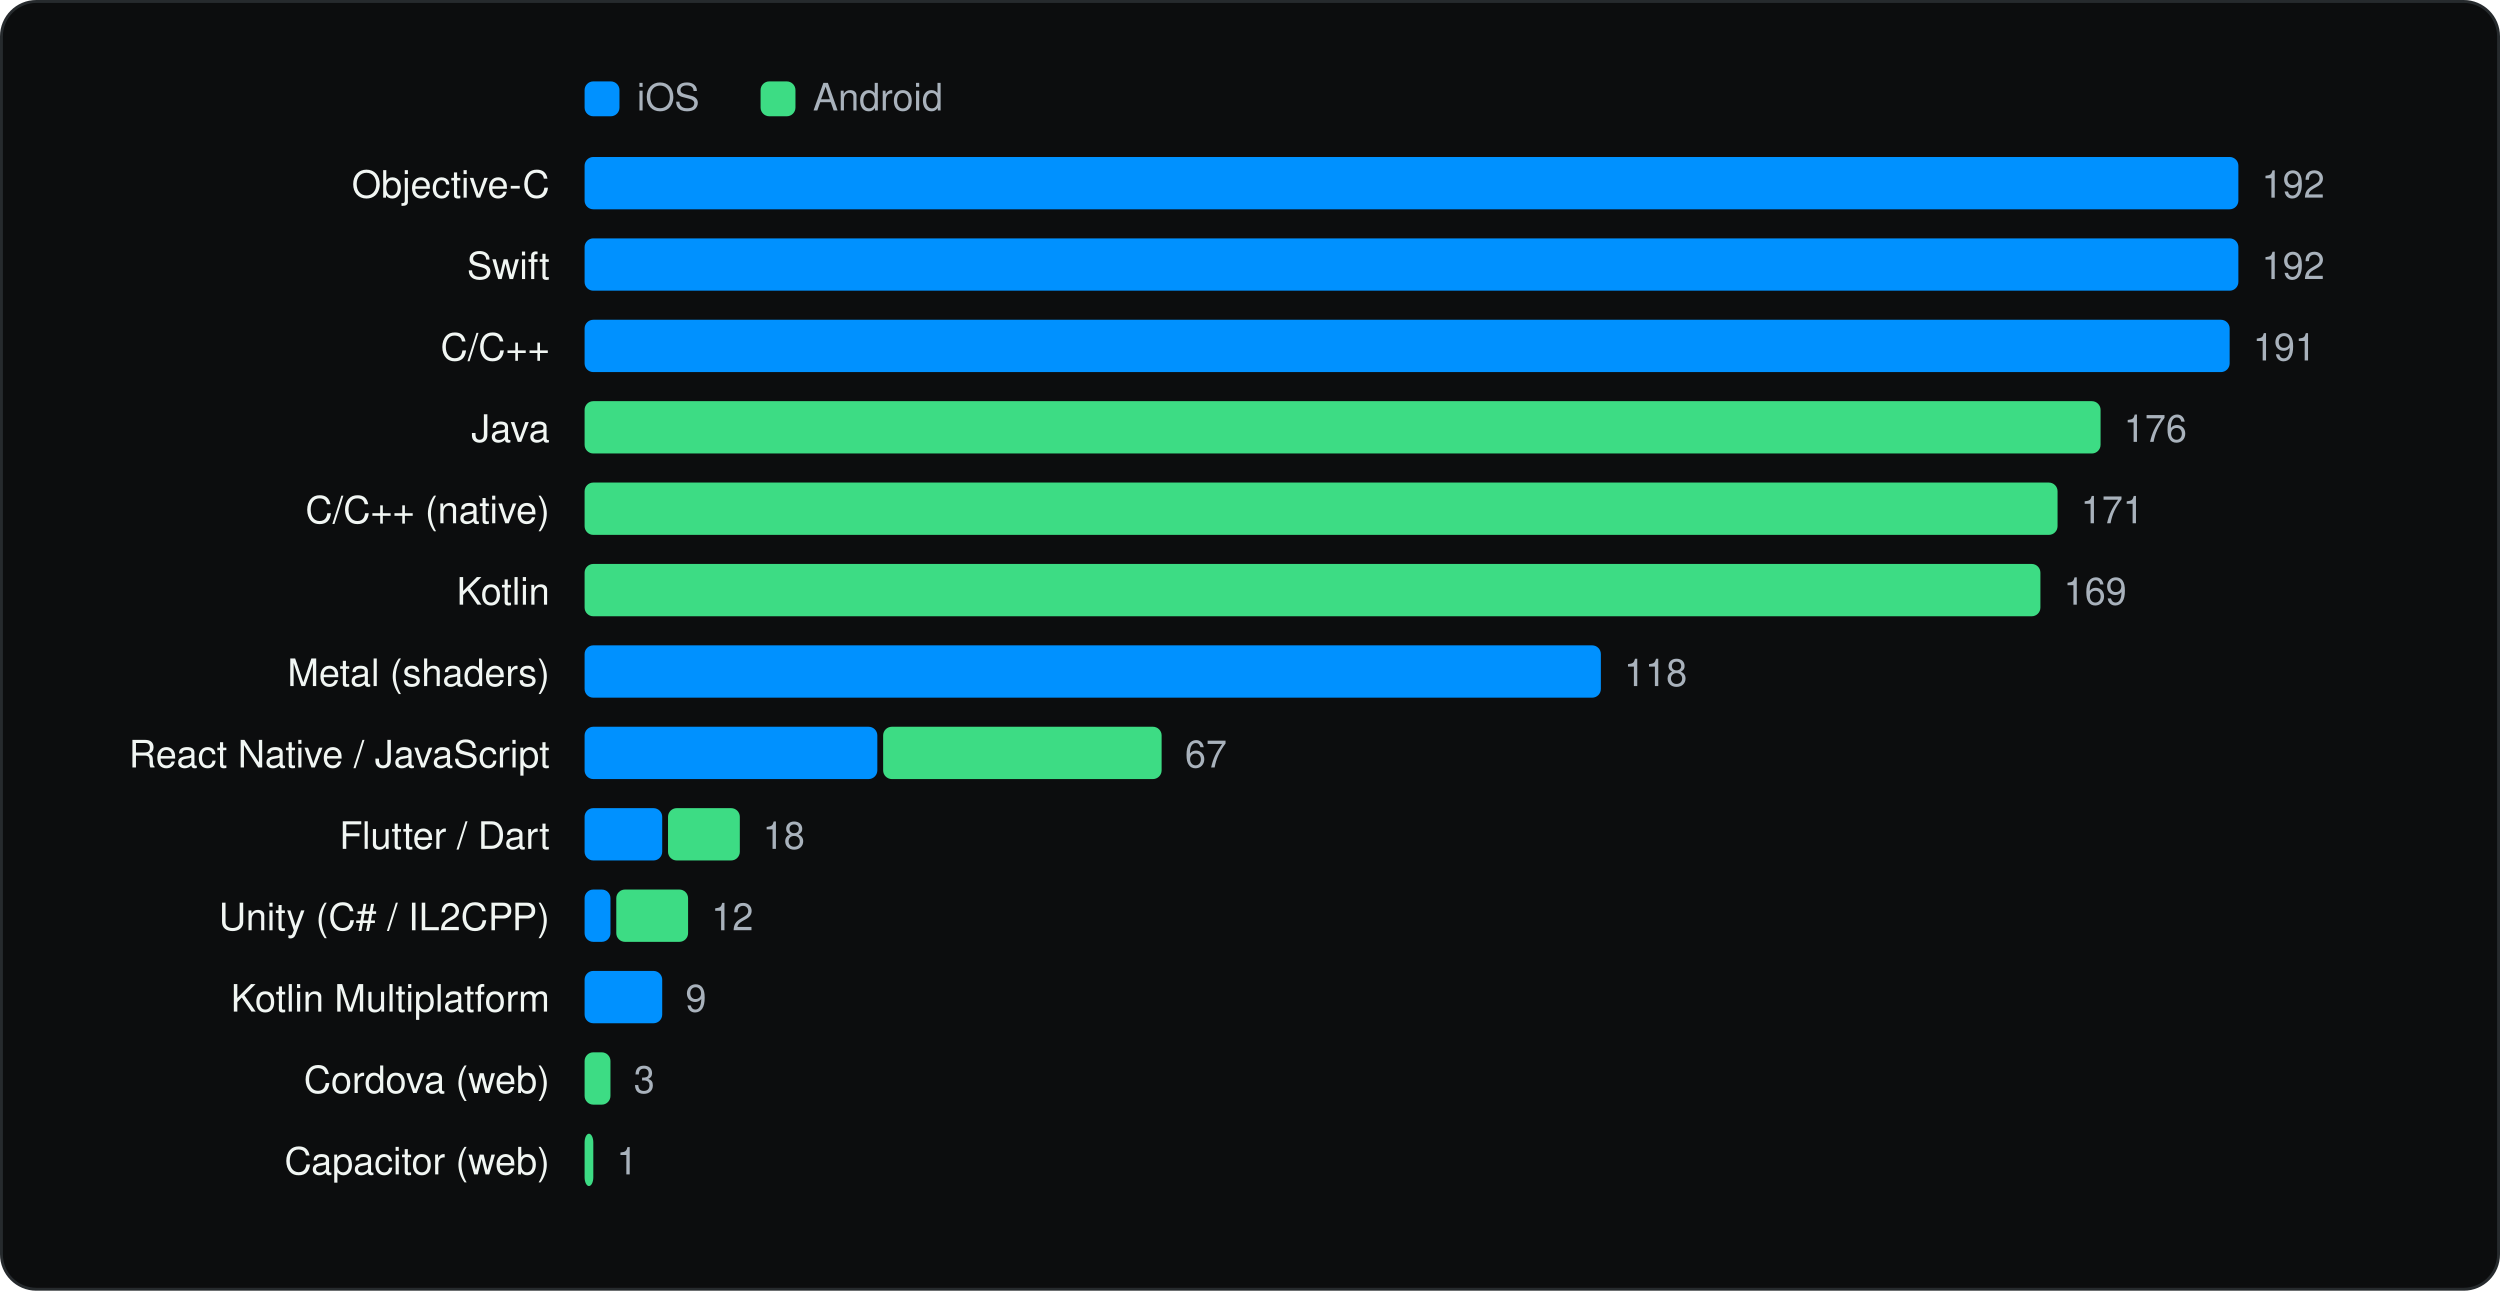
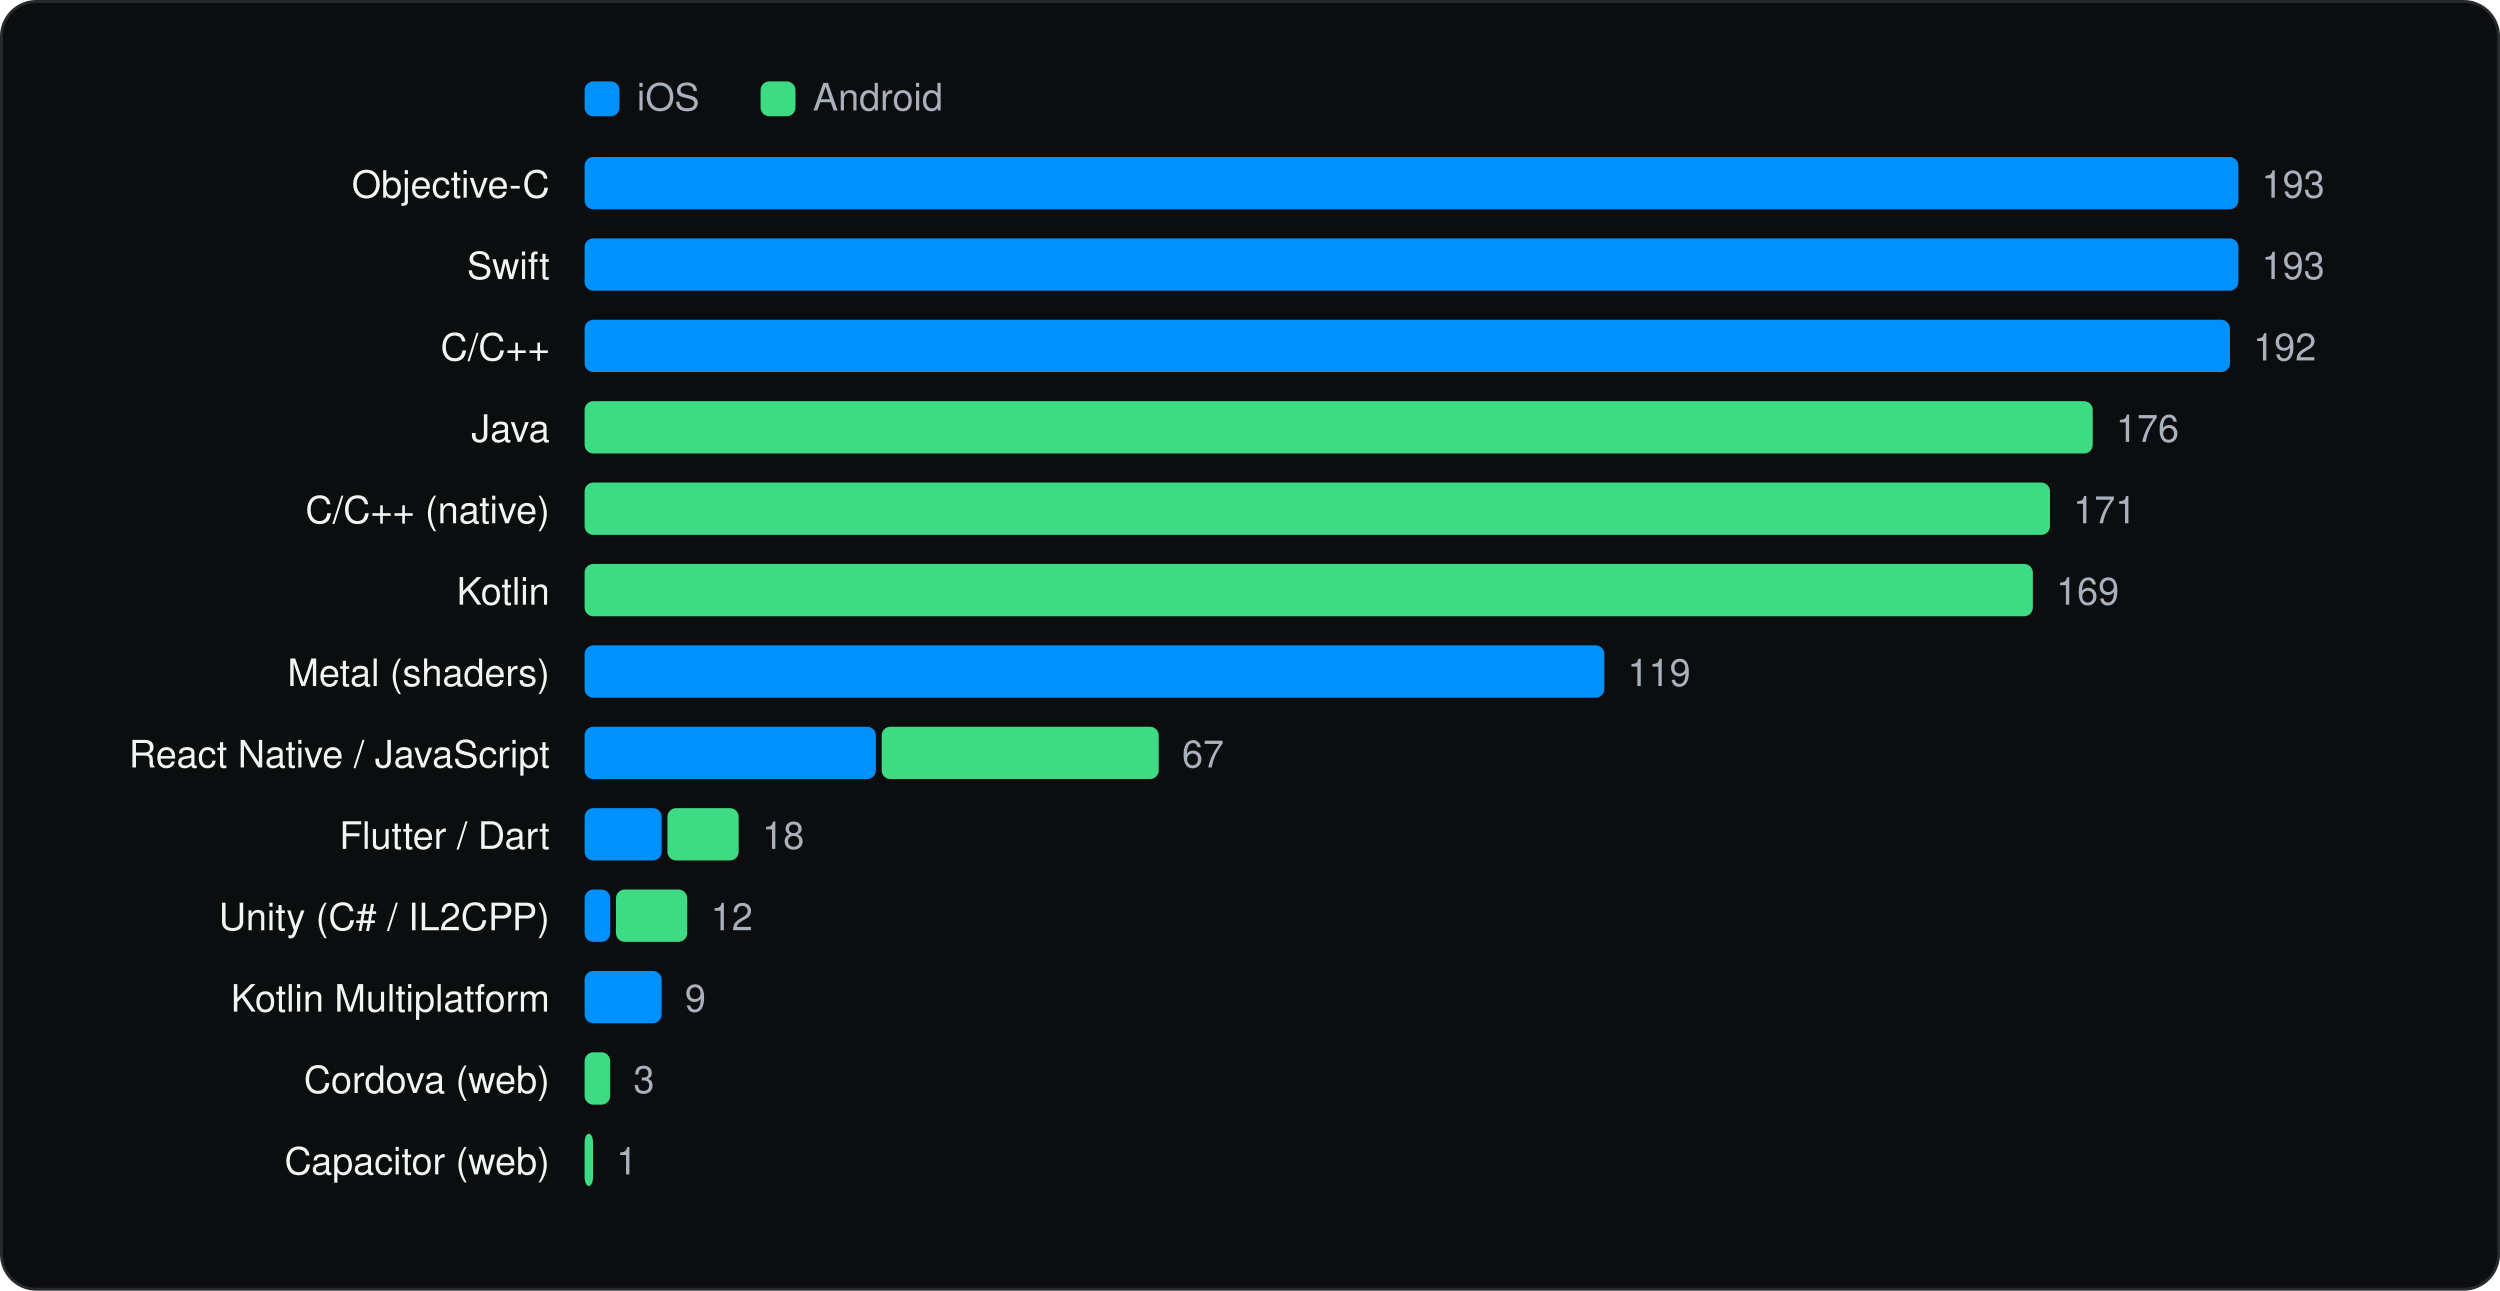
<svg xmlns="http://www.w3.org/2000/svg" viewBox="0 0 860 444" width="860" height="444" role="img" aria-label="Languages and runtimes" font-family="Geist, -apple-system, BlinkMacSystemFont, 'Segoe UI', Helvetica, Arial, sans-serif">
  <rect x="0.5" y="0.5" width="859" height="443" rx="12" fill="#0C0D0E" stroke="#262A2D" />
  <g transform="translate(20 20)">
    <rect x="181.1" y="8" width="12" height="12" rx="3" fill="#0091FF" />
    <text x="199.1" y="18" font-size="13" fill="#A9B2BC">iOS</text>
    <rect x="241.64" y="8" width="12" height="12" rx="3" fill="#3DDC84" />
    <text x="259.64" y="18" font-size="13" fill="#A9B2BC">Android</text>
    <text x="169.1" y="48" font-size="13" text-anchor="end" fill="#F1F6F3">Objective-C</text>
    <rect x="181.1" y="34" width="568.9" height="18" rx="3" fill="#0091FF" />
-     <text x="758.0" y="48" font-size="13" fill="#A9B2BC">192</text>
+     <text x="758.0" y="48" font-size="13" fill="#A9B2BC">193</text>
    <text x="169.1" y="76" font-size="13" text-anchor="end" fill="#F1F6F3">Swift</text>
    <rect x="181.1" y="62" width="568.9" height="18" rx="3" fill="#0091FF" />
-     <text x="758.0" y="76" font-size="13" fill="#A9B2BC">192</text>
+     <text x="758.0" y="76" font-size="13" fill="#A9B2BC">193</text>
    <text x="169.1" y="104" font-size="13" text-anchor="end" fill="#F1F6F3">C/C++</text>
-     <rect x="181.1" y="90" width="565.9" height="18" rx="3" fill="#0091FF" />
-     <text x="755.0" y="104" font-size="13" fill="#A9B2BC">191</text>
+     <rect x="181.1" y="90" width="566.0" height="18" rx="3" fill="#0091FF" />
+     <text x="755.1" y="104" font-size="13" fill="#A9B2BC">192</text>
    <text x="169.1" y="132" font-size="13" text-anchor="end" fill="#F1F6F3">Java</text>
-     <rect x="181.1" y="118" width="521.5" height="18" rx="3" fill="#3DDC84" />
-     <text x="710.6" y="132" font-size="13" fill="#A9B2BC">176</text>
+     <rect x="181.1" y="118" width="518.8" height="18" rx="3" fill="#3DDC84" />
+     <text x="707.9" y="132" font-size="13" fill="#A9B2BC">176</text>
    <text x="169.1" y="160" font-size="13" text-anchor="end" fill="#F1F6F3">C/C++ (native)</text>
-     <rect x="181.1" y="146" width="506.7" height="18" rx="3" fill="#3DDC84" />
-     <text x="695.8" y="160" font-size="13" fill="#A9B2BC">171</text>
+     <rect x="181.1" y="146" width="504.1" height="18" rx="3" fill="#3DDC84" />
+     <text x="693.2" y="160" font-size="13" fill="#A9B2BC">171</text>
    <text x="169.1" y="188" font-size="13" text-anchor="end" fill="#F1F6F3">Kotlin</text>
-     <rect x="181.1" y="174" width="500.8" height="18" rx="3" fill="#3DDC84" />
-     <text x="689.9" y="188" font-size="13" fill="#A9B2BC">169</text>
+     <rect x="181.1" y="174" width="498.2" height="18" rx="3" fill="#3DDC84" />
+     <text x="687.3" y="188" font-size="13" fill="#A9B2BC">169</text>
    <text x="169.1" y="216" font-size="13" text-anchor="end" fill="#F1F6F3">Metal (shaders)</text>
-     <rect x="181.1" y="202" width="349.6" height="18" rx="3" fill="#0091FF" />
-     <text x="538.7" y="216" font-size="13" fill="#A9B2BC">118</text>
+     <rect x="181.1" y="202" width="350.8" height="18" rx="3" fill="#0091FF" />
+     <text x="539.9" y="216" font-size="13" fill="#A9B2BC">119</text>
    <text x="169.1" y="244" font-size="13" text-anchor="end" fill="#F1F6F3">React Native / JavaScript</text>
-     <rect x="181.1" y="230" width="100.7" height="18" rx="3" fill="#0091FF" />
-     <rect x="283.8" y="230" width="95.8" height="18" rx="3" fill="#3DDC84" />
-     <text x="387.6" y="244" font-size="13" fill="#A9B2BC">67</text>
+     <rect x="181.1" y="230" width="100.2" height="18" rx="3" fill="#0091FF" />
+     <rect x="283.3" y="230" width="95.3" height="18" rx="3" fill="#3DDC84" />
+     <text x="386.6" y="244" font-size="13" fill="#A9B2BC">67</text>
    <text x="169.1" y="272" font-size="13" text-anchor="end" fill="#F1F6F3">Flutter / Dart</text>
-     <rect x="181.1" y="258" width="26.7" height="18" rx="3" fill="#0091FF" />
-     <rect x="209.8" y="258" width="24.7" height="18" rx="3" fill="#3DDC84" />
-     <text x="242.4" y="272" font-size="13" fill="#A9B2BC">18</text>
+     <rect x="181.1" y="258" width="26.5" height="18" rx="3" fill="#0091FF" />
+     <rect x="209.6" y="258" width="24.5" height="18" rx="3" fill="#3DDC84" />
+     <text x="242.2" y="272" font-size="13" fill="#A9B2BC">18</text>
    <text x="169.1" y="300" font-size="13" text-anchor="end" fill="#F1F6F3">Unity (C# / IL2CPP)</text>
-     <rect x="181.1" y="286" width="8.9" height="18" rx="3" fill="#0091FF" />
-     <rect x="192.0" y="286" width="24.7" height="18" rx="3" fill="#3DDC84" />
-     <text x="224.7" y="300" font-size="13" fill="#A9B2BC">12</text>
+     <rect x="181.1" y="286" width="8.8" height="18" rx="3" fill="#0091FF" />
+     <rect x="191.9" y="286" width="24.5" height="18" rx="3" fill="#3DDC84" />
+     <text x="224.5" y="300" font-size="13" fill="#A9B2BC">12</text>
    <text x="169.1" y="328" font-size="13" text-anchor="end" fill="#F1F6F3">Kotlin Multiplatform</text>
-     <rect x="181.1" y="314" width="26.7" height="18" rx="3" fill="#0091FF" />
-     <text x="215.8" y="328" font-size="13" fill="#A9B2BC">9</text>
+     <rect x="181.1" y="314" width="26.5" height="18" rx="3" fill="#0091FF" />
+     <text x="215.6" y="328" font-size="13" fill="#A9B2BC">9</text>
    <text x="169.1" y="356" font-size="13" text-anchor="end" fill="#F1F6F3">Cordova (web)</text>
-     <rect x="181.1" y="342" width="8.9" height="18" rx="3" fill="#3DDC84" />
-     <text x="198.0" y="356" font-size="13" fill="#A9B2BC">3</text>
+     <rect x="181.1" y="342" width="8.8" height="18" rx="3" fill="#3DDC84" />
+     <text x="197.9" y="356" font-size="13" fill="#A9B2BC">3</text>
    <text x="169.1" y="384" font-size="13" text-anchor="end" fill="#F1F6F3">Capacitor (web)</text>
-     <rect x="181.1" y="370" width="3.0" height="18" rx="3" fill="#3DDC84" />
-     <text x="192.1" y="384" font-size="13" fill="#A9B2BC">1</text>
+     <rect x="181.1" y="370" width="2.9" height="18" rx="3" fill="#3DDC84" />
+     <text x="192.0" y="384" font-size="13" fill="#A9B2BC">1</text>
  </g>
</svg>
